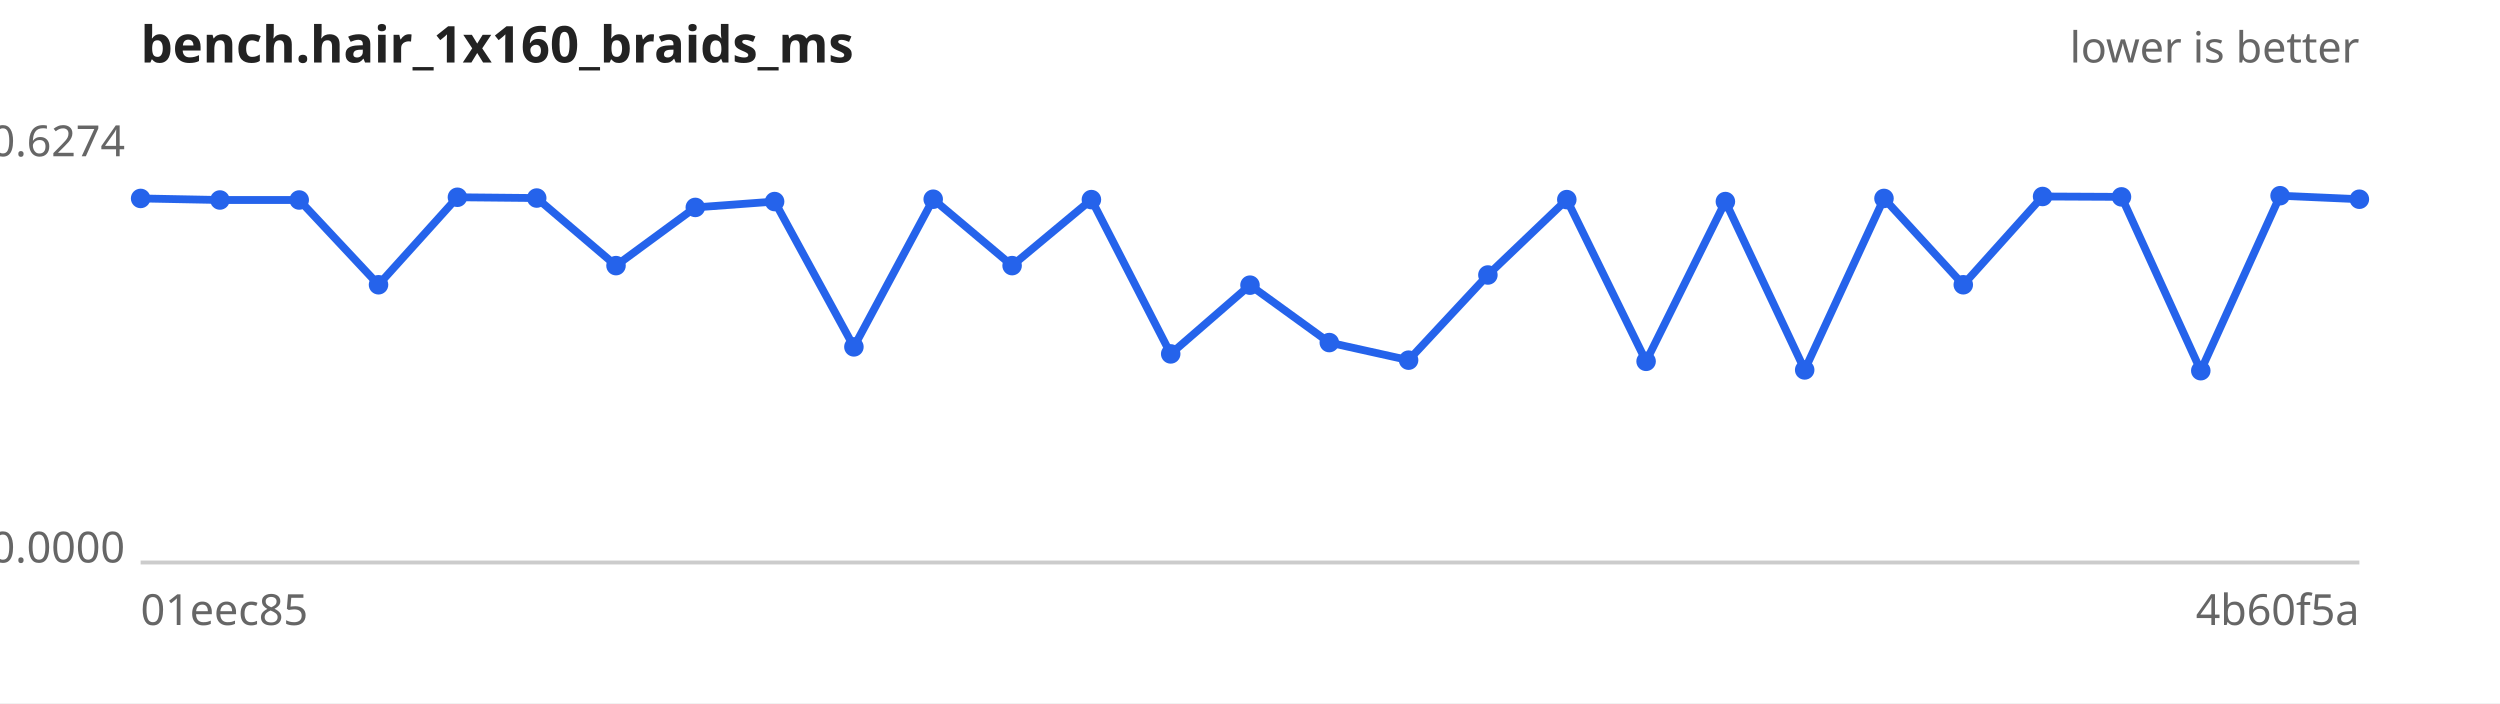
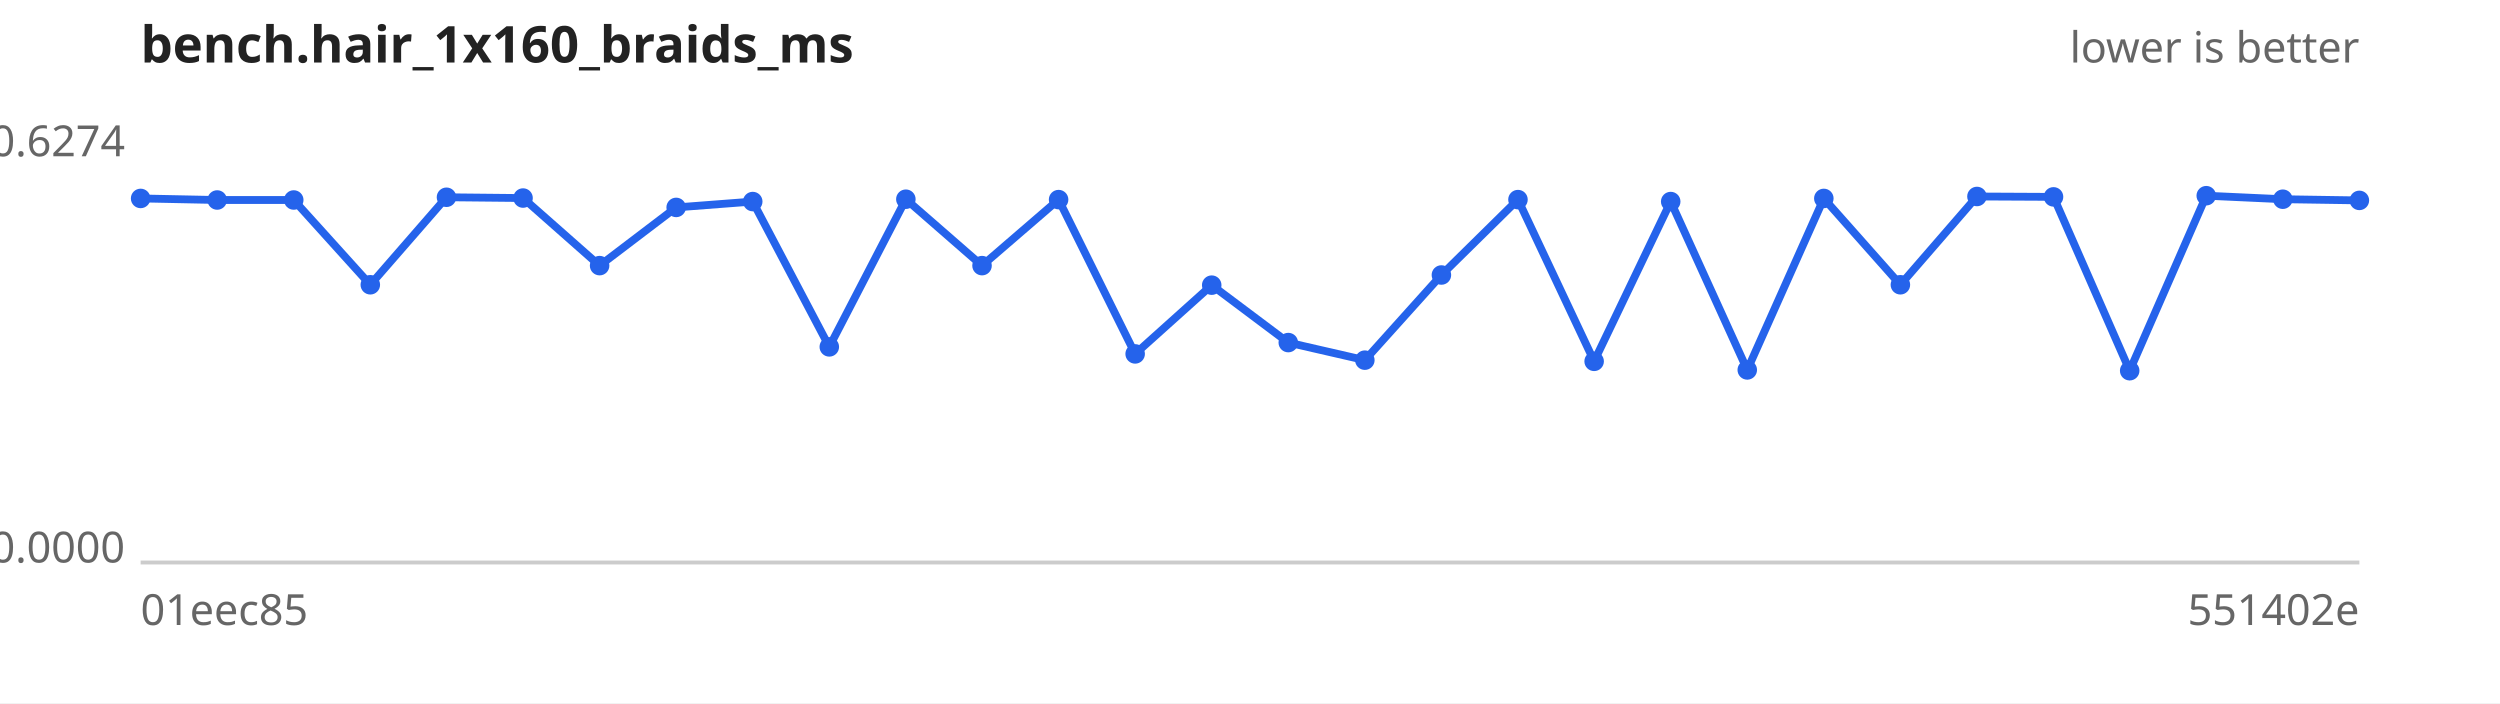
<svg xmlns="http://www.w3.org/2000/svg" width="640" height="180" viewBox="0 0 640 180" font-family="sans-serif" font-size="11">
  <rect width="640" height="180" fill="#ffffff" />
  <text x="36" y="16" font-size="13" font-weight="bold" fill="#222">bench.hair_1x160_braids_ms</text>
  <text x="604" y="16" text-anchor="end" fill="#666">lower is better</text>
  <line x1="36" y1="144" x2="604" y2="144" stroke="#ccc" />
  <text x="32" y="40.0" text-anchor="end" fill="#666">0.6274</text>
  <text x="32" y="144.0" text-anchor="end" fill="#666">0.0000</text>
  <text x="36" y="160" fill="#666">01eec85</text>
-   <text x="604" y="160" text-anchor="end" fill="#666">4b60f5a</text>
-   <path d="M36.0,50.8 L56.3,51.2 L76.6,51.2 L96.9,72.9 L117.1,50.5 L137.4,50.7 L157.7,68.0 L178.0,53.1 L198.3,51.6 L218.6,88.8 L238.9,51.0 L259.1,68.0 L279.4,51.1 L299.7,90.6 L320.0,73.0 L340.3,87.7 L360.6,92.2 L380.9,70.4 L401.1,51.1 L421.4,92.5 L441.7,51.6 L462.0,94.7 L482.3,50.8 L502.6,72.9 L522.9,50.3 L543.1,50.4 L563.4,94.9 L583.7,50.1 L604.0,51.0" fill="none" stroke="#2563eb" stroke-width="2" />
+   <text x="604" y="160" text-anchor="end" fill="#666">551402e</text>
+   <path d="M36.0,50.8 L55.6,51.2 L75.2,51.2 L94.8,72.9 L114.3,50.5 L133.9,50.7 L153.5,68.0 L173.1,53.1 L192.7,51.6 L212.3,88.8 L231.9,51.0 L251.4,68.0 L271.0,51.1 L290.6,90.6 L310.2,73.0 L329.8,87.7 L349.4,92.2 L369.0,70.4 L388.6,51.1 L408.1,92.5 L427.7,51.6 L447.3,94.7 L466.9,50.8 L486.5,72.9 L506.1,50.3 L525.7,50.4 L545.2,94.9 L564.8,50.1 L584.4,51.0 L604.0,51.3" fill="none" stroke="#2563eb" stroke-width="2" />
  <g fill="#2563eb">
    <circle cx="36.0" cy="50.8" r="2.5" />
-     <circle cx="56.3" cy="51.2" r="2.5" />
-     <circle cx="76.6" cy="51.2" r="2.5" />
-     <circle cx="96.9" cy="72.9" r="2.5" />
-     <circle cx="117.1" cy="50.5" r="2.5" />
-     <circle cx="137.4" cy="50.7" r="2.5" />
-     <circle cx="157.7" cy="68.0" r="2.5" />
-     <circle cx="178.0" cy="53.1" r="2.5" />
-     <circle cx="198.3" cy="51.6" r="2.5" />
-     <circle cx="218.6" cy="88.8" r="2.5" />
-     <circle cx="238.9" cy="51.0" r="2.5" />
-     <circle cx="259.1" cy="68.0" r="2.5" />
-     <circle cx="279.4" cy="51.1" r="2.5" />
-     <circle cx="299.7" cy="90.6" r="2.5" />
-     <circle cx="320.0" cy="73.0" r="2.5" />
-     <circle cx="340.3" cy="87.7" r="2.5" />
-     <circle cx="360.6" cy="92.2" r="2.5" />
-     <circle cx="380.9" cy="70.4" r="2.5" />
-     <circle cx="401.1" cy="51.1" r="2.5" />
-     <circle cx="421.4" cy="92.5" r="2.5" />
-     <circle cx="441.7" cy="51.6" r="2.5" />
-     <circle cx="462.0" cy="94.7" r="2.5" />
-     <circle cx="482.3" cy="50.8" r="2.5" />
-     <circle cx="502.6" cy="72.9" r="2.5" />
-     <circle cx="522.9" cy="50.3" r="2.5" />
-     <circle cx="543.1" cy="50.4" r="2.5" />
-     <circle cx="563.4" cy="94.9" r="2.5" />
-     <circle cx="583.7" cy="50.1" r="2.5" />
-     <circle cx="604.0" cy="51.0" r="2.5" />
+     <circle cx="55.6" cy="51.2" r="2.5" />
+     <circle cx="75.2" cy="51.2" r="2.5" />
+     <circle cx="94.8" cy="72.9" r="2.5" />
+     <circle cx="114.3" cy="50.5" r="2.5" />
+     <circle cx="133.9" cy="50.7" r="2.5" />
+     <circle cx="153.5" cy="68.0" r="2.5" />
+     <circle cx="173.1" cy="53.1" r="2.5" />
+     <circle cx="192.7" cy="51.6" r="2.5" />
+     <circle cx="212.3" cy="88.8" r="2.5" />
+     <circle cx="231.9" cy="51.0" r="2.5" />
+     <circle cx="251.4" cy="68.0" r="2.5" />
+     <circle cx="271.0" cy="51.1" r="2.5" />
+     <circle cx="290.6" cy="90.6" r="2.5" />
+     <circle cx="310.2" cy="73.0" r="2.5" />
+     <circle cx="329.8" cy="87.7" r="2.5" />
+     <circle cx="349.4" cy="92.2" r="2.5" />
+     <circle cx="369.0" cy="70.4" r="2.5" />
+     <circle cx="388.6" cy="51.1" r="2.5" />
+     <circle cx="408.1" cy="92.5" r="2.5" />
+     <circle cx="427.7" cy="51.6" r="2.5" />
+     <circle cx="447.3" cy="94.7" r="2.5" />
+     <circle cx="466.9" cy="50.8" r="2.5" />
+     <circle cx="486.5" cy="72.9" r="2.5" />
+     <circle cx="506.1" cy="50.3" r="2.5" />
+     <circle cx="525.7" cy="50.4" r="2.5" />
+     <circle cx="545.2" cy="94.9" r="2.5" />
+     <circle cx="564.8" cy="50.1" r="2.5" />
+     <circle cx="584.4" cy="51.0" r="2.5" />
+     <circle cx="604.0" cy="51.3" r="2.5" />
  </g>
</svg>
